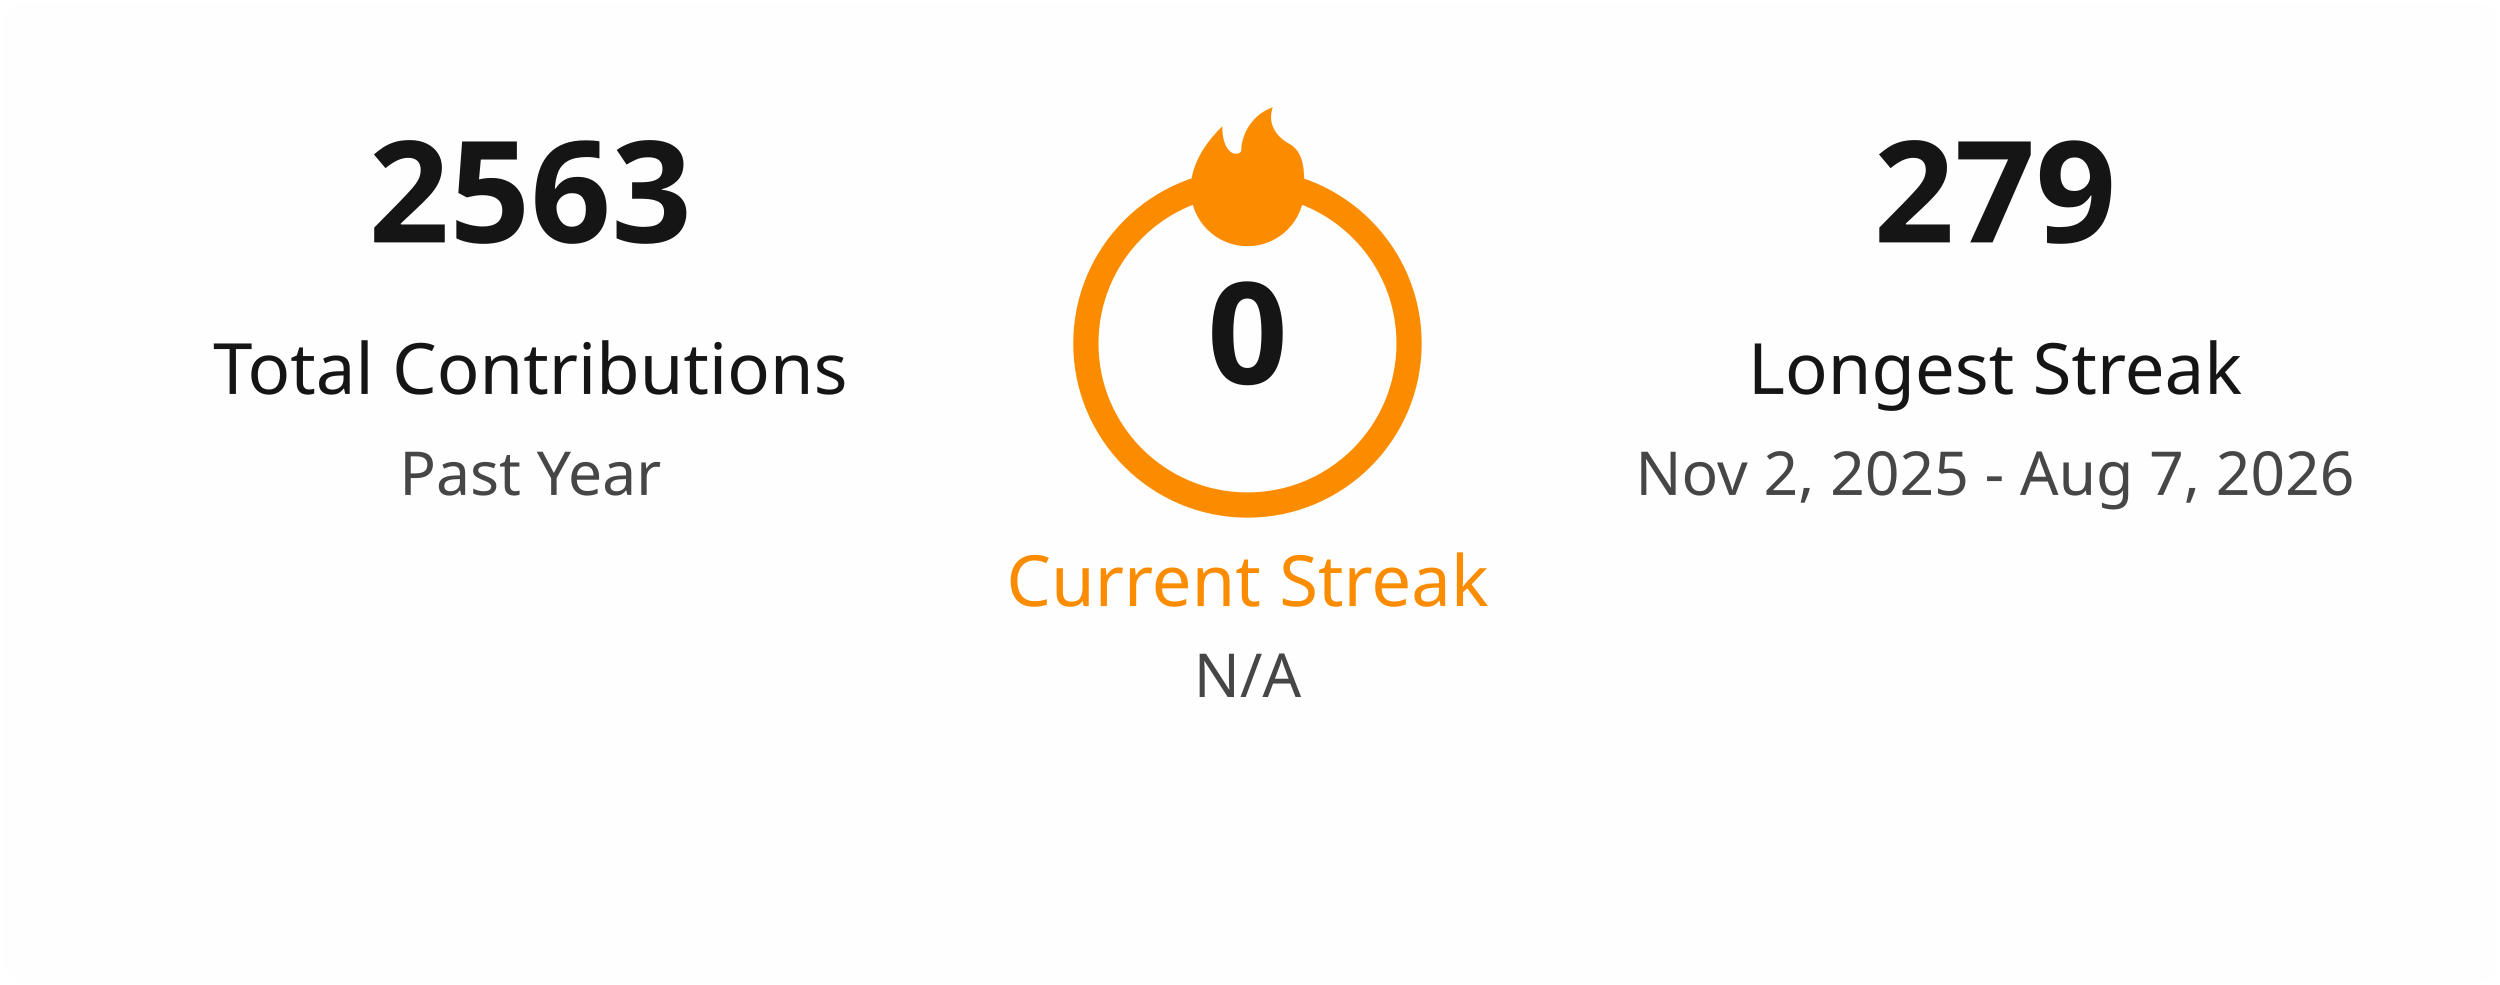
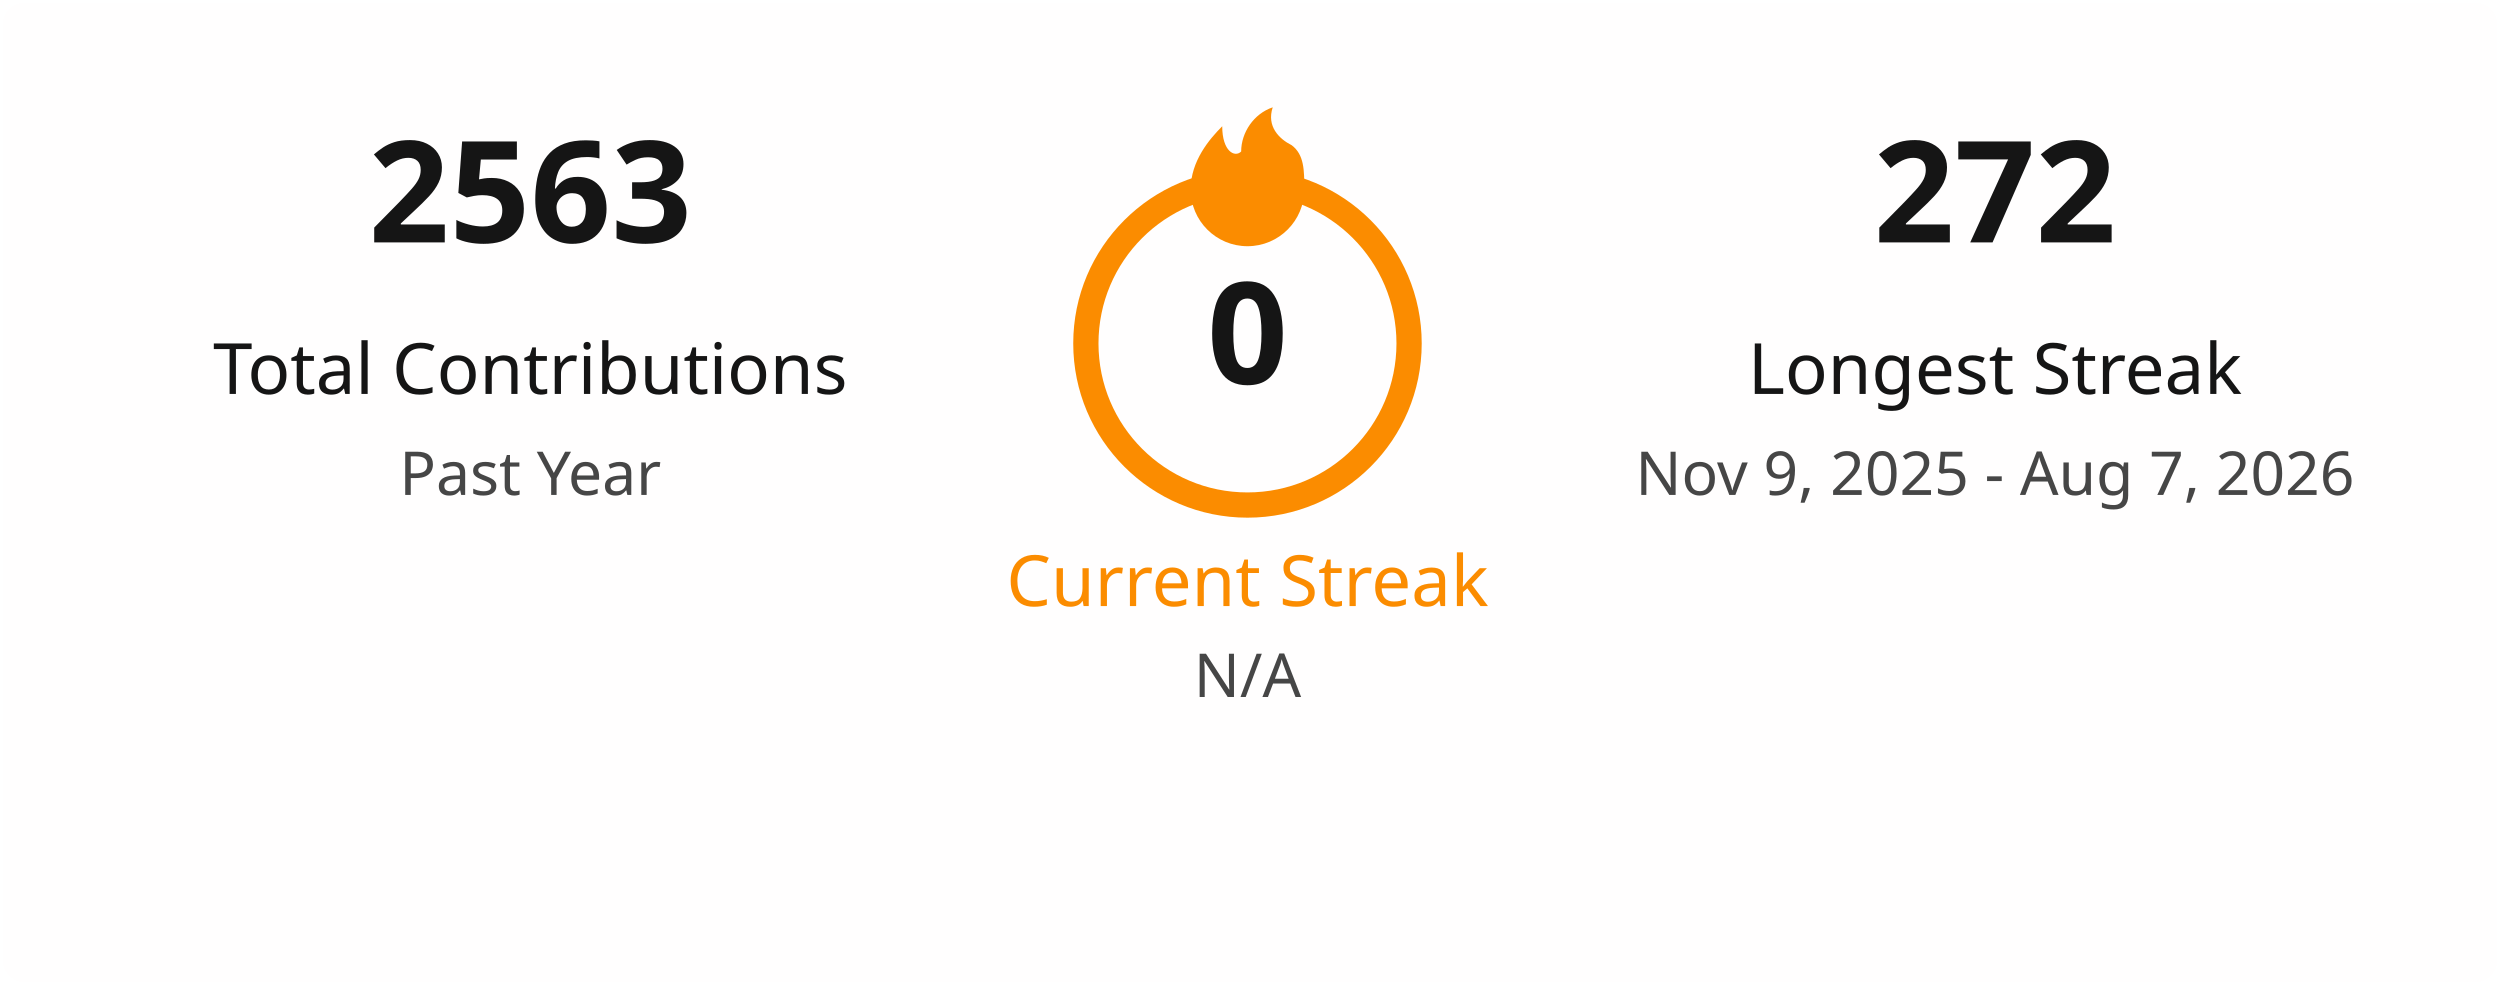
<svg xmlns="http://www.w3.org/2000/svg" width="495" height="195" viewBox="0 0 495 195" fill="none">
  <style>
    .title { font: 600 18px 'Segoe UI', Ubuntu, Sans-Serif; fill: #151515; }
    .stat-number { font: 700 28px 'Segoe UI', Ubuntu, Sans-Serif; }
    .stat-label { font: 400 14px 'Segoe UI', Ubuntu, Sans-Serif; }
    .date-range { font: 400 12px 'Segoe UI', Ubuntu, Sans-Serif; fill: #464646; }
    .fire { fill: #fb8c00; }
  </style>
  <rect x="0.5" y="0.5" rx="4.5" width="494" height="194" fill="#fffefe" stroke-opacity="0" />
  <g transform="translate(50, 48)">
    <text class="stat-number" fill="#151515" text-anchor="middle" x="55">2563</text>
    <text class="stat-label" fill="#151515" text-anchor="middle" x="55" y="30">Total Contributions</text>
    <text class="date-range" text-anchor="middle" x="55" y="50">Past Year</text>
  </g>
  <g transform="translate(197, 20)">
    <circle cx="50" cy="48" r="32" fill="none" stroke="#fb8c00" stroke-width="5" />
    <svg x="35" y="0" width="30" height="30" viewBox="0 0 24 24">
      <path class="fire" d="M12 23C7.029 23 3 18.971 3 14C3 9.5 6 6 8 4C8 8 10 9 11 8C11 5 13 2 16 1C15 4 17 6 19 7C21 8.5 21 11 21 14C21 18.971 16.971 23 12 23Z" />
    </svg>
    <text class="stat-number" fill="#151515" text-anchor="middle" x="50" y="56">0</text>
    <text class="stat-label" fill="#fb8c00" text-anchor="middle" x="50" y="100">Current Streak</text>
    <text class="date-range" text-anchor="middle" x="50" y="118">N/A</text>
  </g>
  <g transform="translate(340, 48)">
-     <text class="stat-number" fill="#151515" text-anchor="middle" x="55">279</text>
+     <text class="stat-number" fill="#151515" text-anchor="middle" x="55">272</text>
    <text class="stat-label" fill="#151515" text-anchor="middle" x="55" y="30">Longest Streak</text>
-     <text class="date-range" text-anchor="middle" x="55" y="50">Nov 2, 2025 - Aug 7, 2026</text>
+     <text class="date-range" text-anchor="middle" x="55" y="50">Nov 9, 2025 - Aug 7, 2026</text>
  </g>
</svg>
